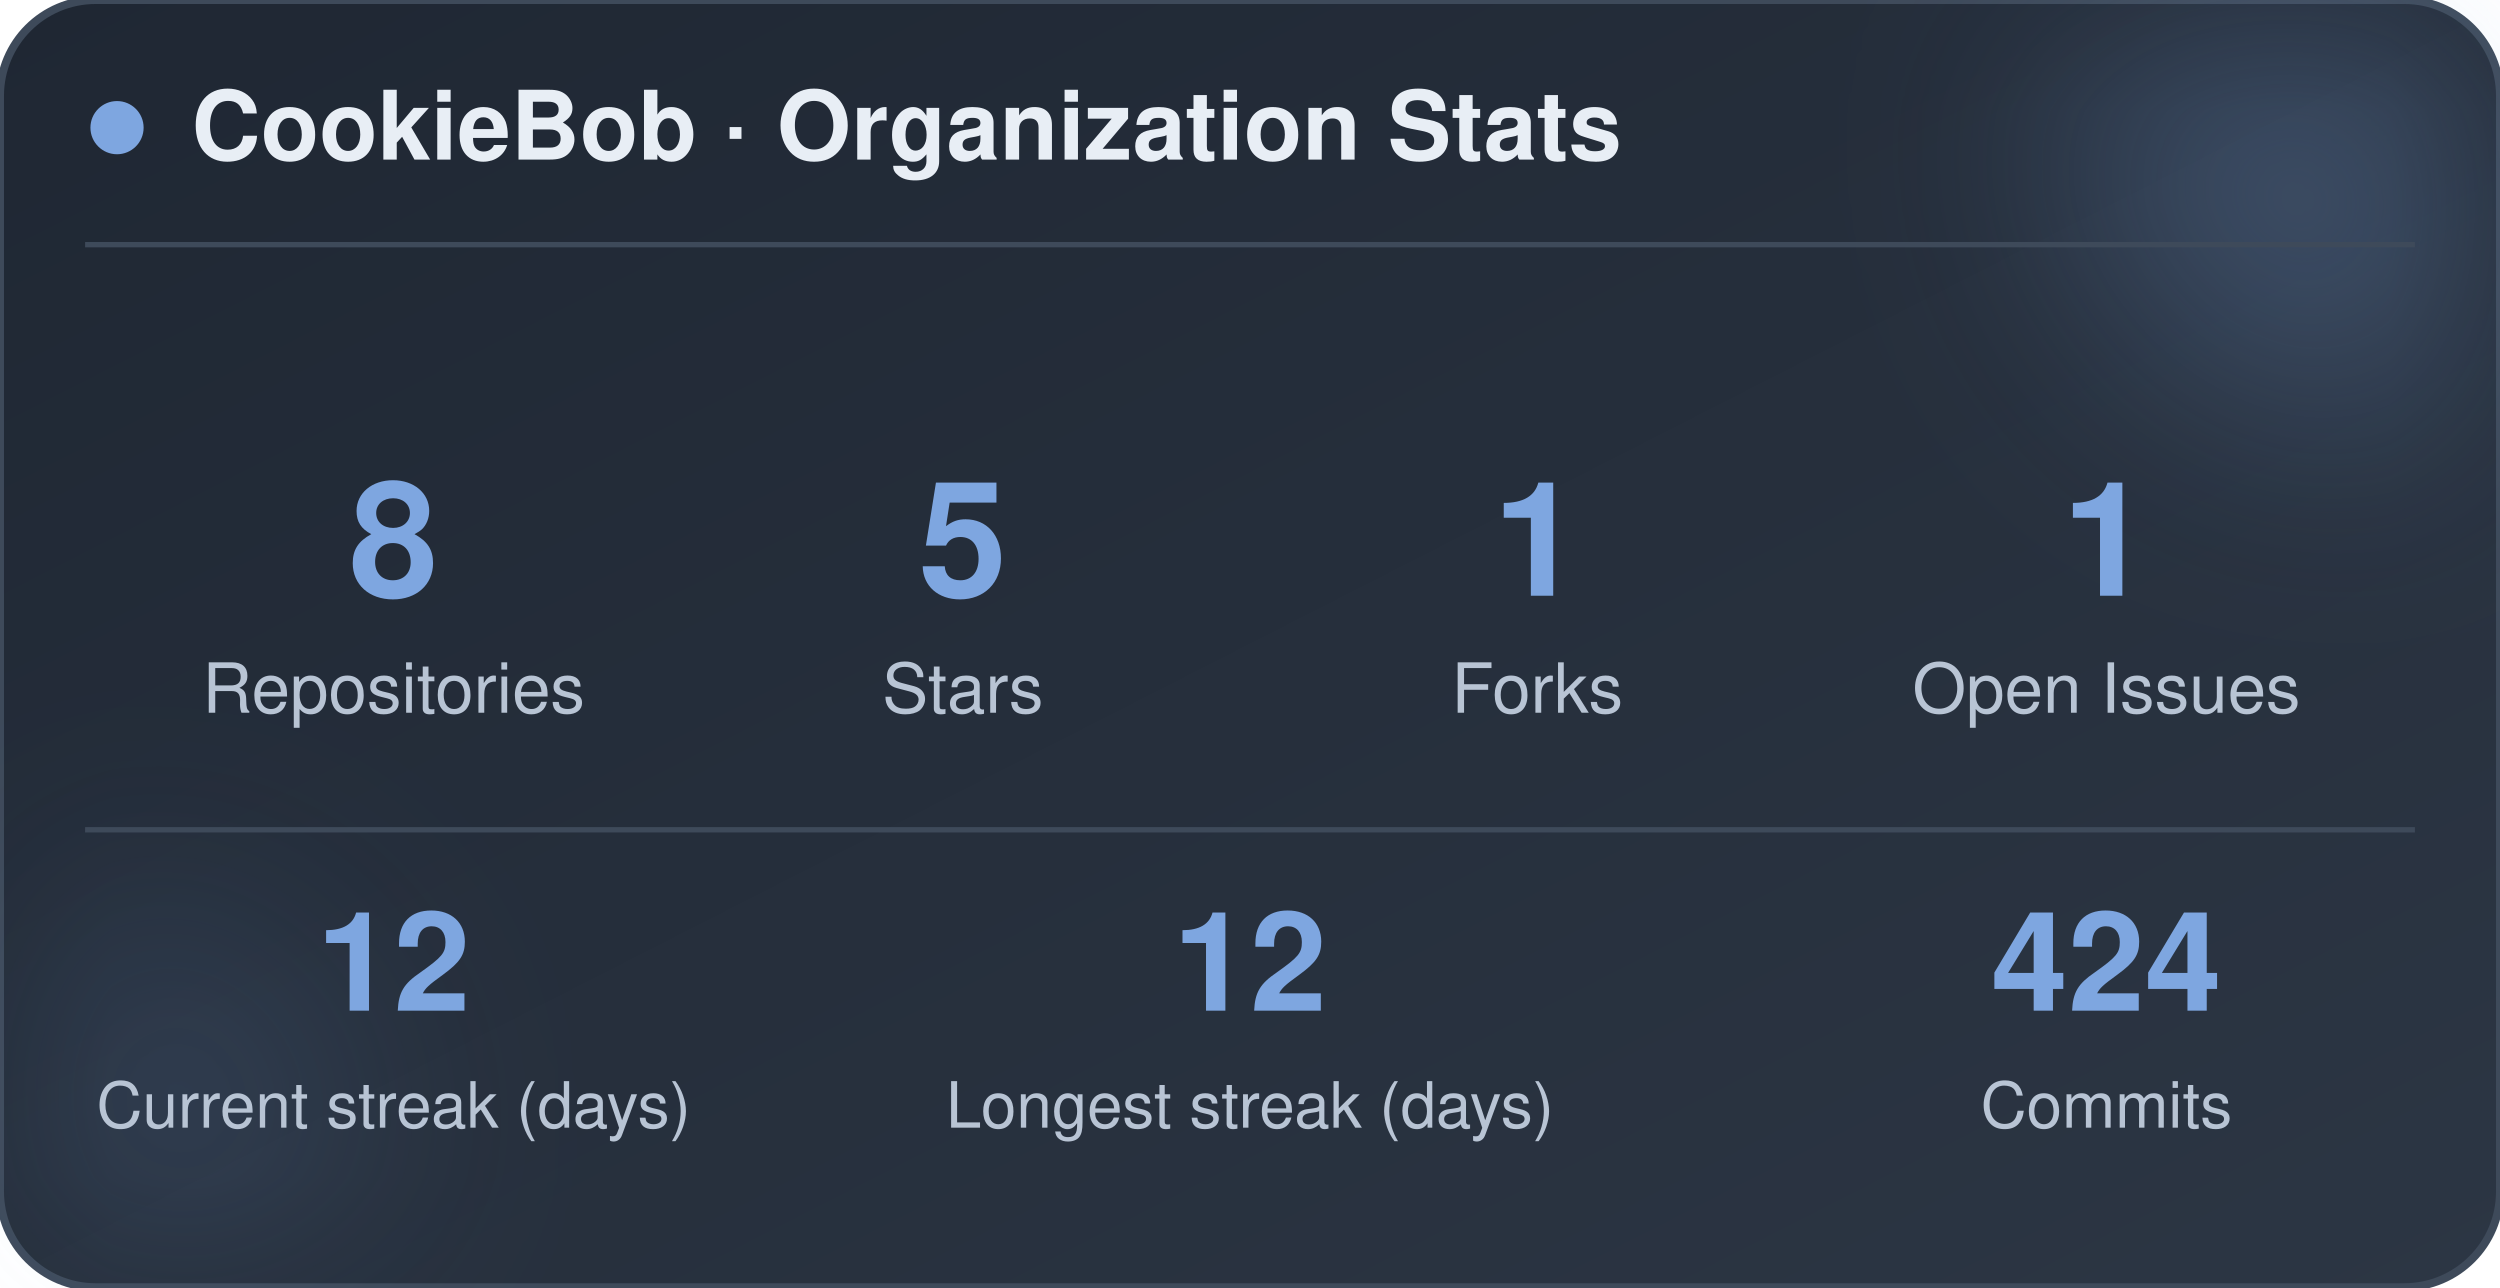
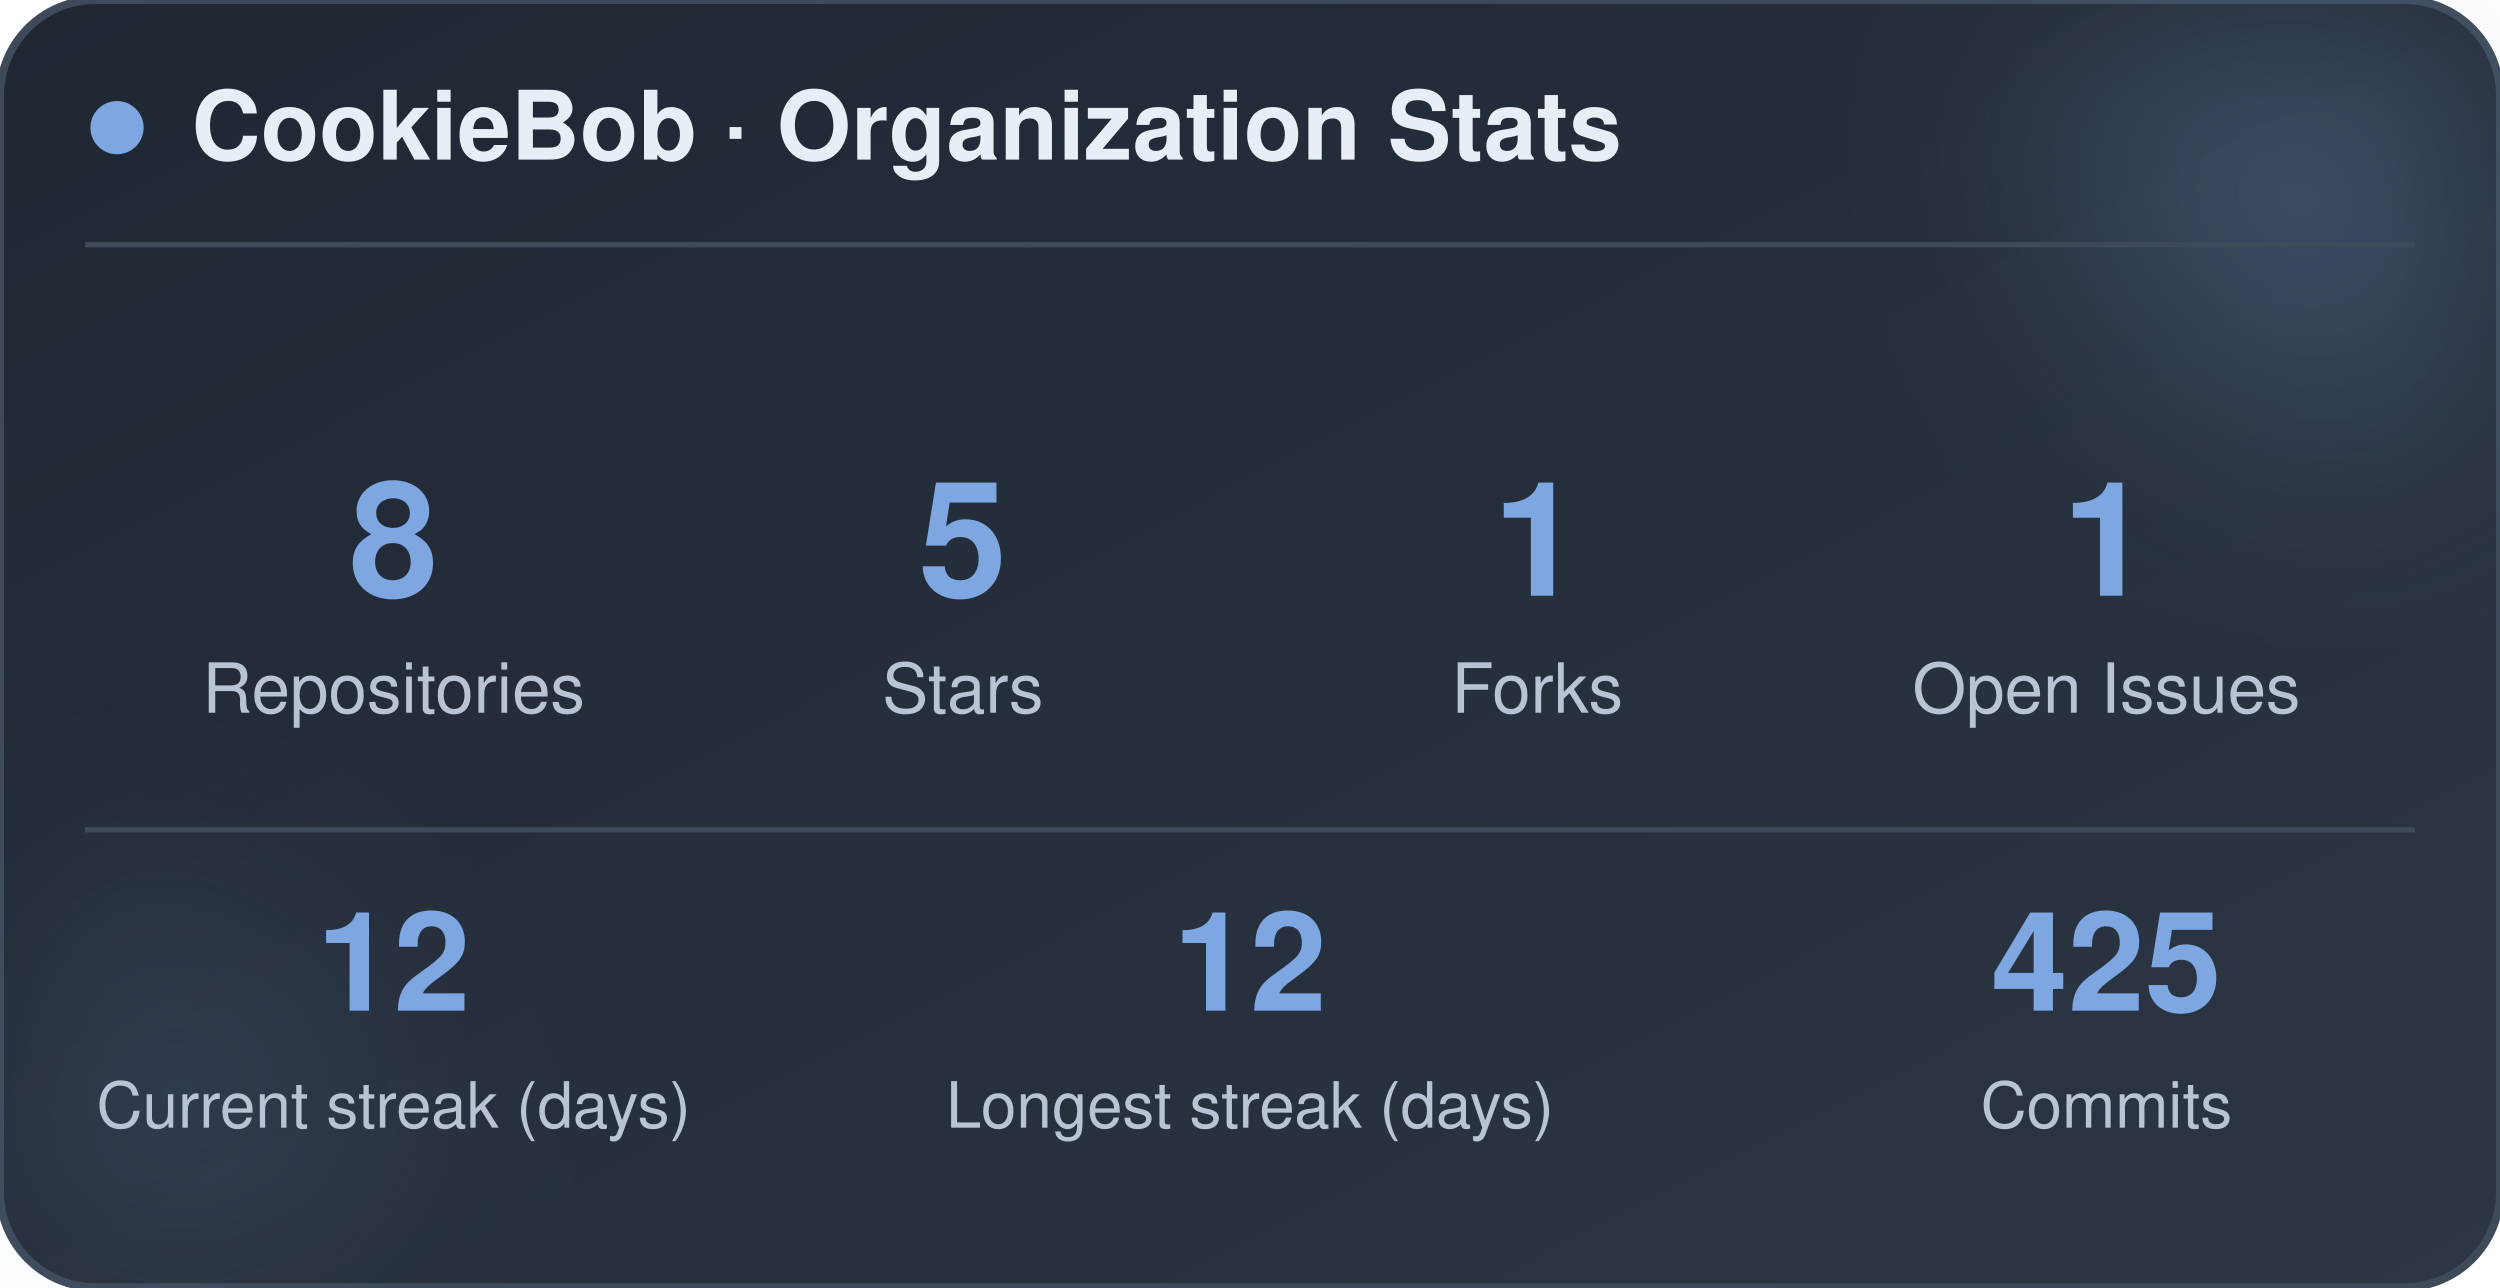
<svg xmlns="http://www.w3.org/2000/svg" width="470" height="242" viewBox="0 0 470 242" role="img" aria-label="CookieBob stats">
  <defs>
    <linearGradient id="bg" x1="0%" y1="0%" x2="100%" y2="100%">
      <stop offset="0%" stop-color="#1f2733" />
      <stop offset="100%" stop-color="#2c3644" />
    </linearGradient>
    <filter id="blur" x="-60%" y="-60%" width="220%" height="220%">
      <feGaussianBlur stdDeviation="22" />
    </filter>
  </defs>
  <rect x="0" y="0" width="470" height="242" rx="18" fill="url(#bg)" stroke="#3e4a5a" stroke-width="1.5" />
  <circle cx="444" cy="24" r="54" fill="#7ea6e0" opacity="0.26" filter="url(#blur)" />
  <circle cx="26" cy="212" r="42" fill="#7ea6e0" opacity="0.14" filter="url(#blur)" />
  <circle cx="22" cy="24" r="5" fill="#7ea6e0" />
  <text x="36" y="30" font-family="-apple-system, BlinkMacSystemFont, 'Segoe UI', Helvetica, Arial, sans-serif" font-size="18" font-weight="700" fill="#e8eef5">CookieBob · Organization Stats</text>
  <line x1="16" y1="46" x2="454" y2="46" stroke="#3e4a5a" stroke-width="1" />
  <text x="74" y="112" text-anchor="middle" font-family="-apple-system, BlinkMacSystemFont, 'Segoe UI', Helvetica, Arial, sans-serif" font-size="30" font-weight="800" fill="#7ea6e0">8</text>
  <text x="74" y="134" text-anchor="middle" font-family="-apple-system, BlinkMacSystemFont, 'Segoe UI', Helvetica, Arial, sans-serif" font-size="13" fill="#b8c4d4">Repositories</text>
  <text x="181" y="112" text-anchor="middle" font-family="-apple-system, BlinkMacSystemFont, 'Segoe UI', Helvetica, Arial, sans-serif" font-size="30" font-weight="800" fill="#7ea6e0">5</text>
  <text x="181" y="134" text-anchor="middle" font-family="-apple-system, BlinkMacSystemFont, 'Segoe UI', Helvetica, Arial, sans-serif" font-size="13" fill="#b8c4d4">Stars</text>
  <text x="289" y="112" text-anchor="middle" font-family="-apple-system, BlinkMacSystemFont, 'Segoe UI', Helvetica, Arial, sans-serif" font-size="30" font-weight="800" fill="#7ea6e0">1</text>
  <text x="289" y="134" text-anchor="middle" font-family="-apple-system, BlinkMacSystemFont, 'Segoe UI', Helvetica, Arial, sans-serif" font-size="13" fill="#b8c4d4">Forks</text>
  <text x="396" y="112" text-anchor="middle" font-family="-apple-system, BlinkMacSystemFont, 'Segoe UI', Helvetica, Arial, sans-serif" font-size="30" font-weight="800" fill="#7ea6e0">1</text>
  <text x="396" y="134" text-anchor="middle" font-family="-apple-system, BlinkMacSystemFont, 'Segoe UI', Helvetica, Arial, sans-serif" font-size="13" fill="#b8c4d4">Open Issues</text>
  <line x1="16" y1="156" x2="454" y2="156" stroke="#3e4a5a" stroke-width="1" />
  <text x="74" y="190" text-anchor="middle" font-family="-apple-system, BlinkMacSystemFont, 'Segoe UI', Helvetica, Arial, sans-serif" font-size="26" font-weight="800" fill="#7ea6e0">12</text>
  <text x="74" y="212" text-anchor="middle" font-family="-apple-system, BlinkMacSystemFont, 'Segoe UI', Helvetica, Arial, sans-serif" font-size="12" fill="#b8c4d4">Current streak (days)</text>
  <text x="235" y="190" text-anchor="middle" font-family="-apple-system, BlinkMacSystemFont, 'Segoe UI', Helvetica, Arial, sans-serif" font-size="26" font-weight="800" fill="#7ea6e0">12</text>
  <text x="235" y="212" text-anchor="middle" font-family="-apple-system, BlinkMacSystemFont, 'Segoe UI', Helvetica, Arial, sans-serif" font-size="12" fill="#b8c4d4">Longest streak (days)</text>
-   <text x="396" y="190" text-anchor="middle" font-family="-apple-system, BlinkMacSystemFont, 'Segoe UI', Helvetica, Arial, sans-serif" font-size="26" font-weight="800" fill="#7ea6e0">424</text>
+   <text x="396" y="190" text-anchor="middle" font-family="-apple-system, BlinkMacSystemFont, 'Segoe UI', Helvetica, Arial, sans-serif" font-size="26" font-weight="800" fill="#7ea6e0">425</text>
  <text x="396" y="212" text-anchor="middle" font-family="-apple-system, BlinkMacSystemFont, 'Segoe UI', Helvetica, Arial, sans-serif" font-size="12" fill="#b8c4d4">Commits</text>
</svg>
